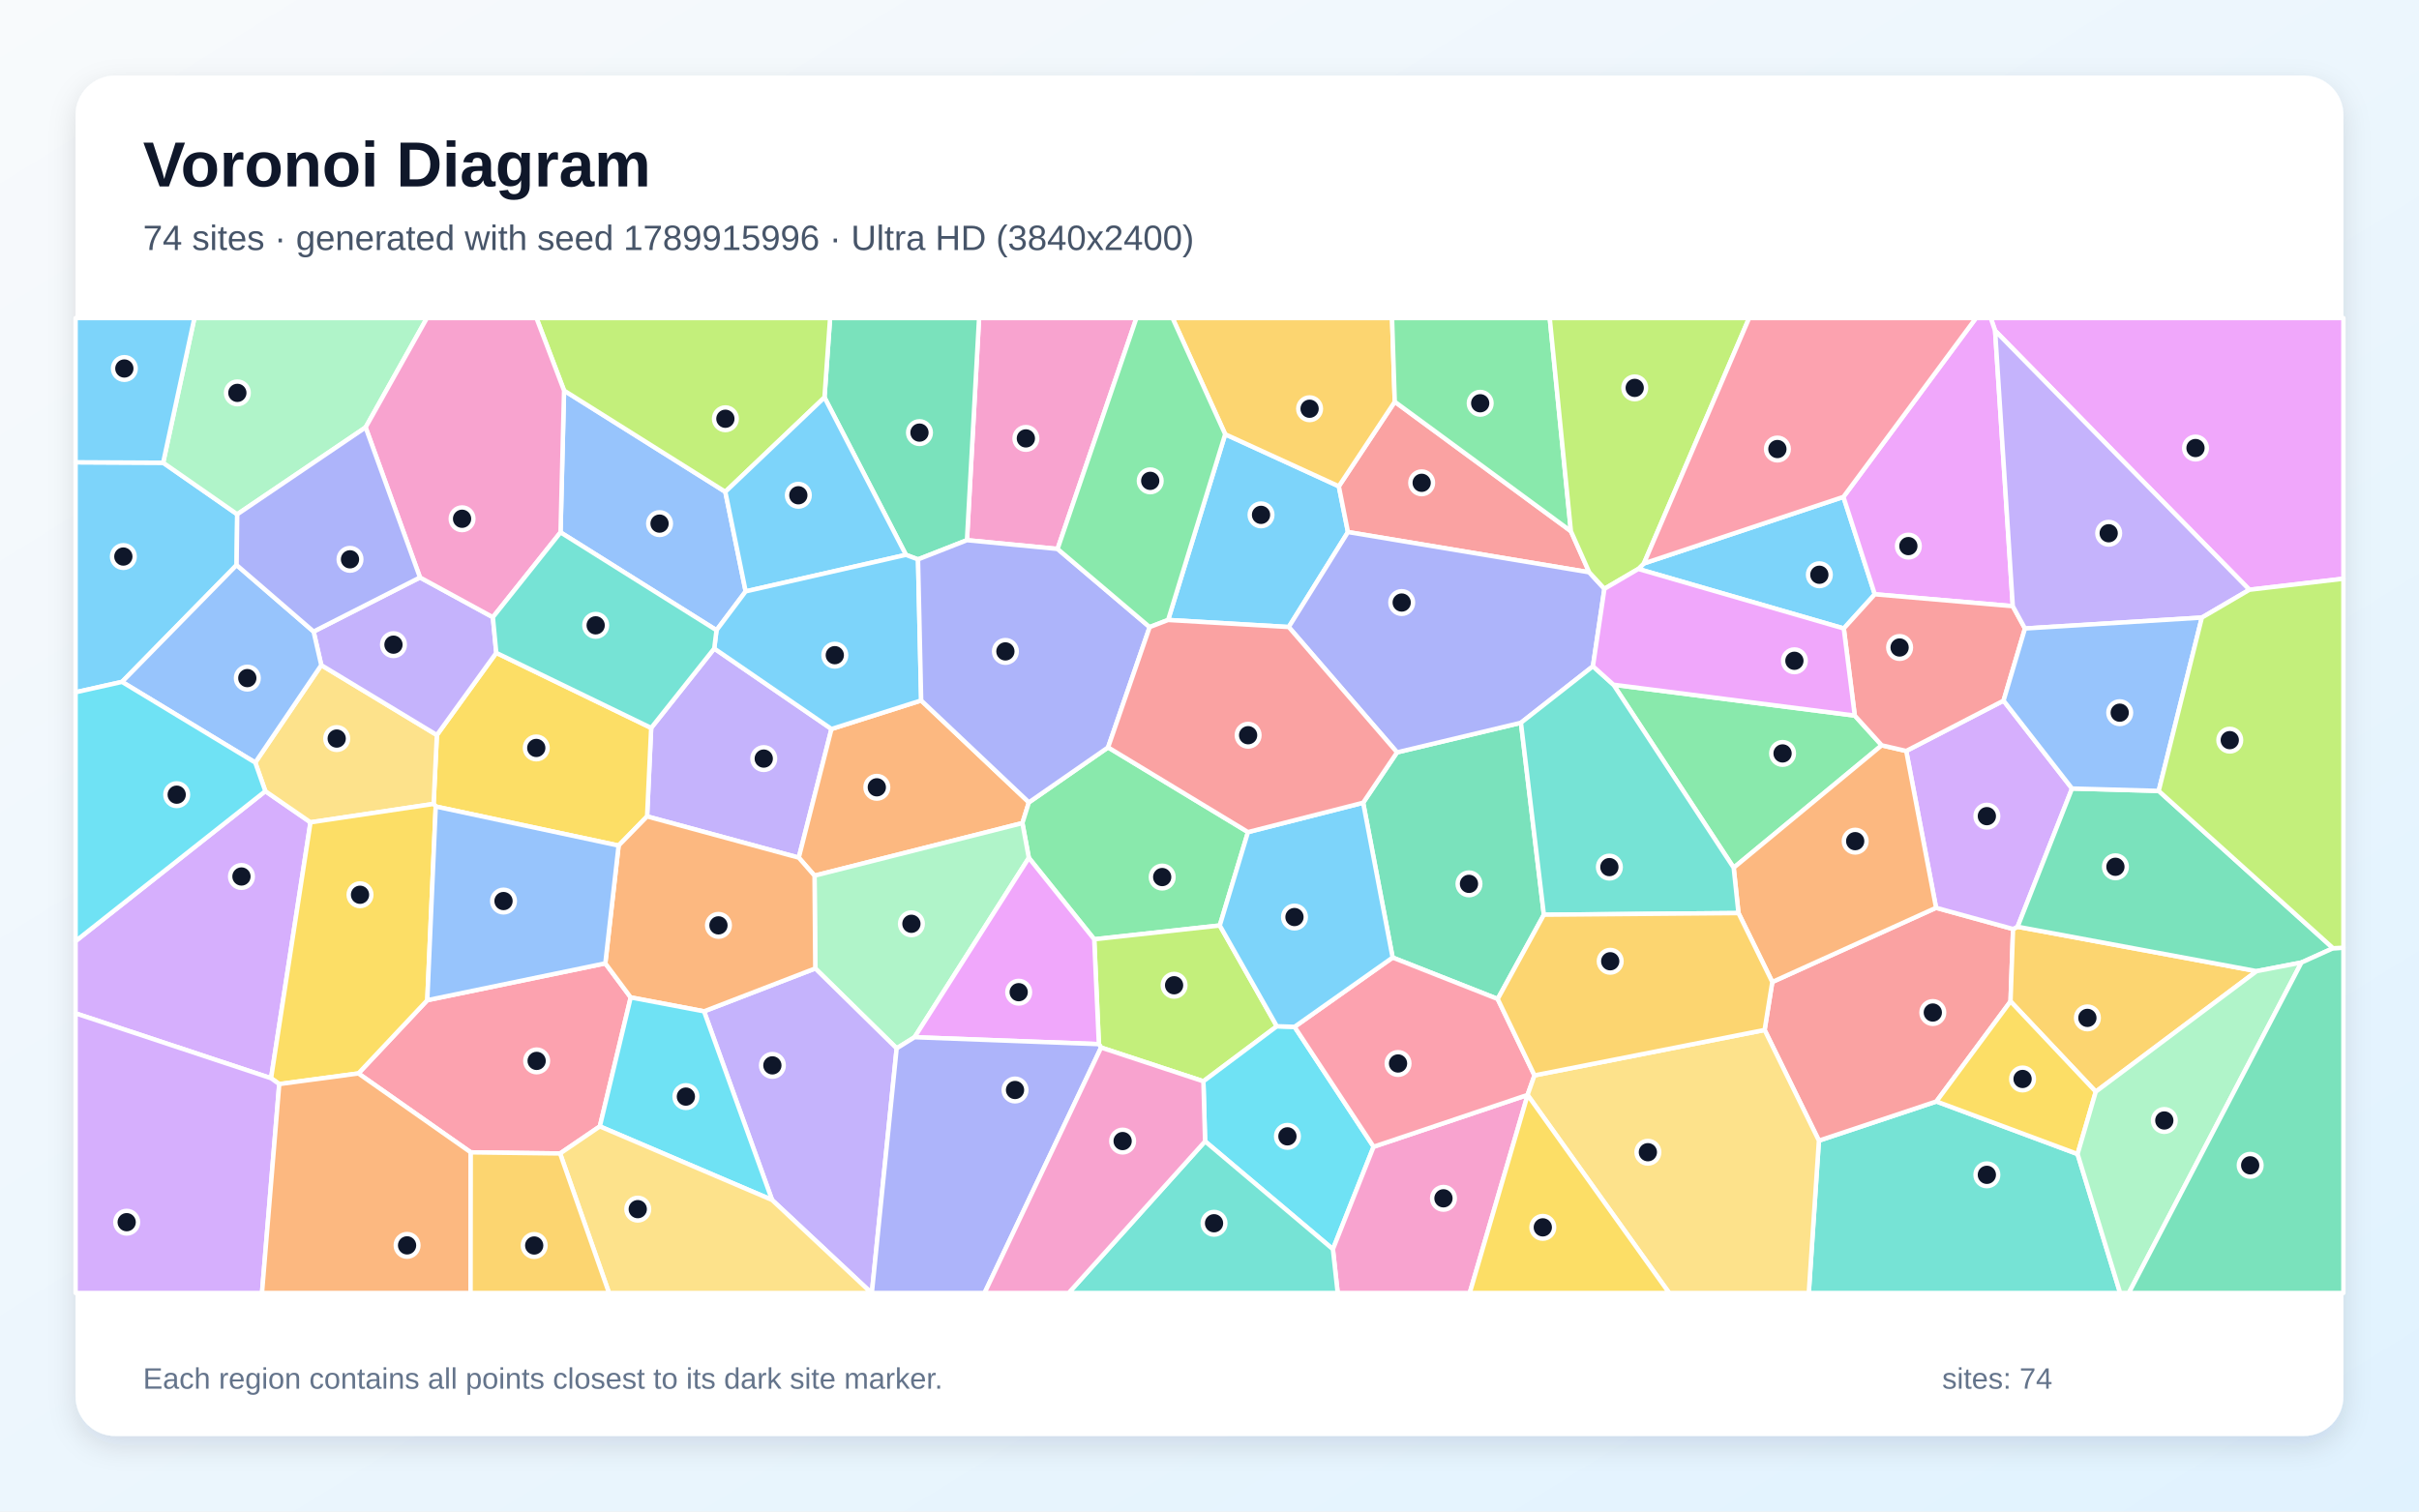
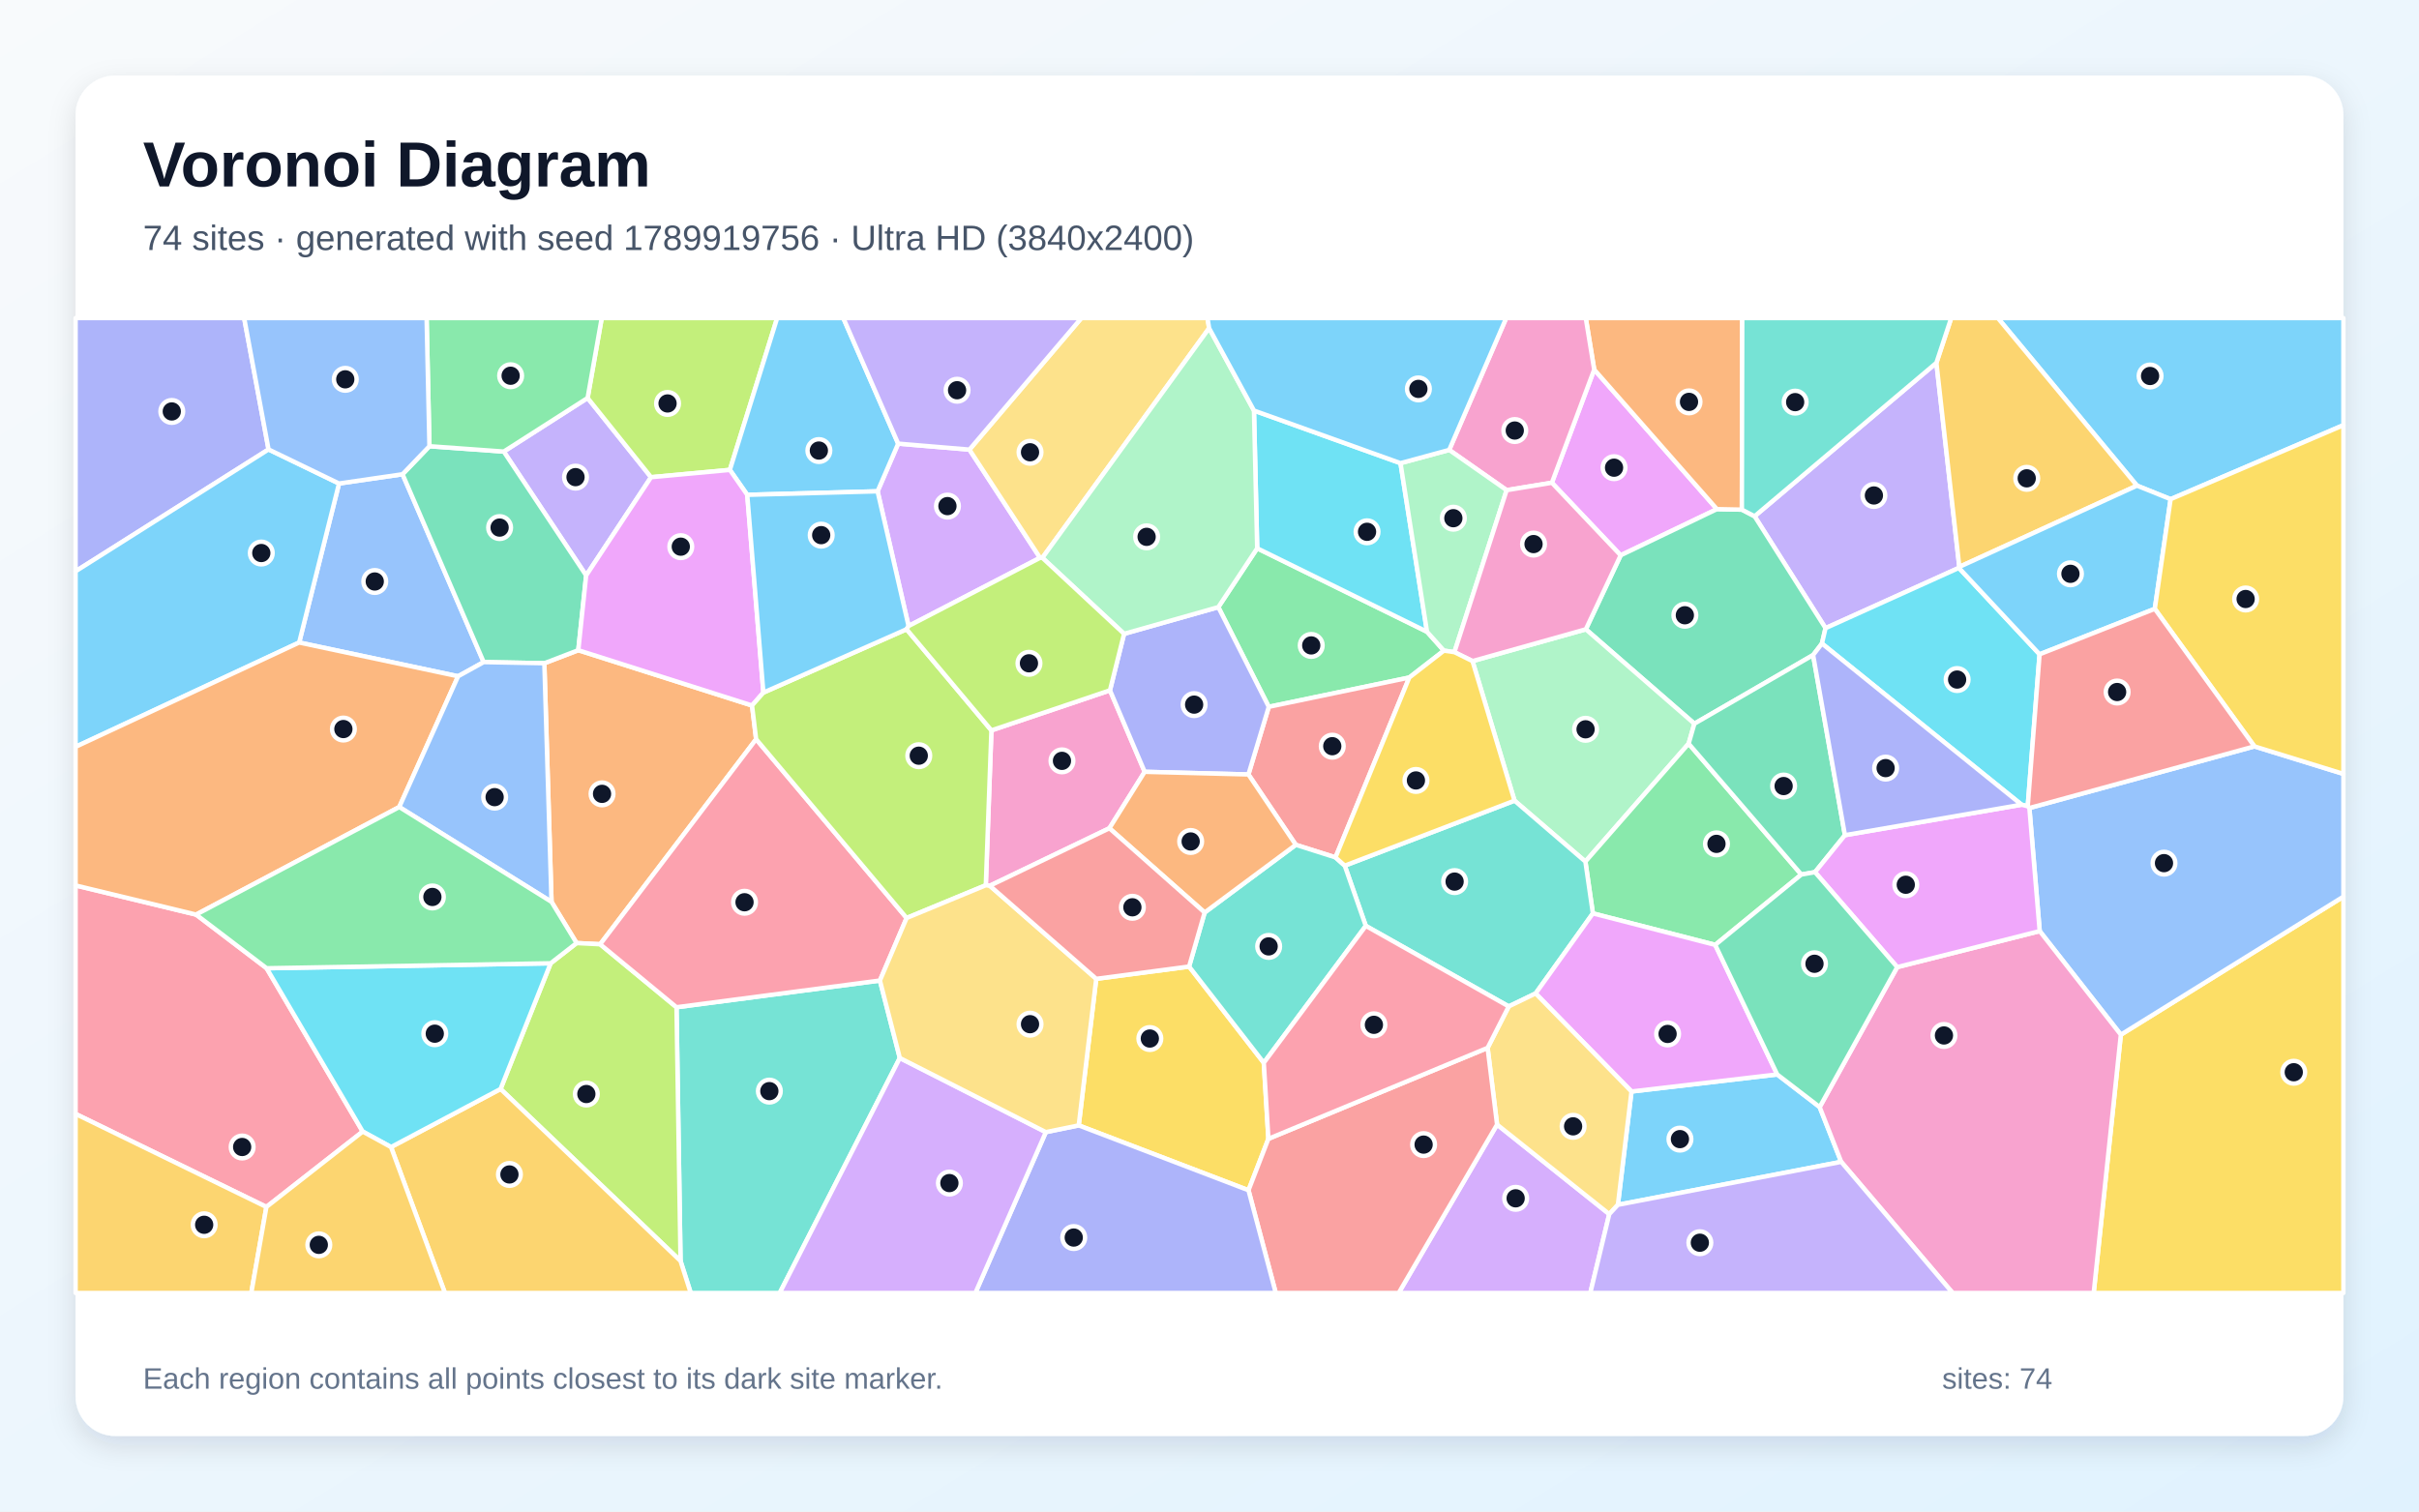
<svg xmlns="http://www.w3.org/2000/svg" width="3840" height="2400" viewBox="0 0 3840 2400" role="img" aria-labelledby="title description">
  <defs>
    <linearGradient id="background" x1="0" y1="0" x2="1" y2="1">
      <stop stop-color="#F8FAFC" />
      <stop offset="1" stop-color="#E0F2FE" />
    </linearGradient>
    <filter id="shadow" x="-5%" y="-5%" width="110%" height="110%">
      <feDropShadow dx="0" dy="15" stdDeviation="22" flood-color="#0F172A" flood-opacity=".12" />
    </filter>
  </defs>
  <rect width="3840" height="2400" fill="url(#background)" />
  <rect x="120" y="120" width="3600" height="2160" rx="63" fill="#FFFFFF" filter="url(#shadow)" />
  <g font-family="Arial, sans-serif">
    <text x="227" y="296" font-size="101" font-weight="700" fill="#0F172A">Voronoi Diagram</text>
-     <text x="227" y="397" font-size="56" fill="#475569">74 sites · generated with seed 1789915996 · Ultra HD (3840x2400)</text>
+     <text x="227" y="397" font-size="56" fill="#475569">74 sites · generated with seed 1789919756 · Ultra HD (3840x2400)</text>
  </g>
  <g stroke="#FFFFFF" stroke-width="7" stroke-linejoin="round">
-     <polygon points="1854.3,984.4 1944.9,689.5 2125.3,772.1 2139.8,844.8 2045.8,995.6" fill="#38BDF8" fill-opacity="0.65" />
-     <polygon points="1027.2,1296.3 1033.7,1155.8 1133.8,1029.7 1319.9,1157.5 1268.0,1361.8" fill="#A78BFA" fill-opacity="0.65" />
-     <polygon points="1678.8,871.6 1535.0,857.7 1554.2,505.0 1804.0,505.0" fill="#F472B6" fill-opacity="0.65" />
-     <polygon points="1293.0,1390.4 1268.0,1361.8 1319.9,1157.5 1462.3,1112.2 1633.3,1274.0 1623.0,1306.9" fill="#FB923C" fill-opacity="0.65" />
-     <polygon points="982.0,1342.6 691.7,1280.6 688.3,1276.5 693.5,1167.1 787.8,1036.6 1033.7,1155.8 1027.2,1296.3" fill="#FACC15" fill-opacity="0.65" />
-     <polygon points="1981.1,1321.2 1936.3,1469.5 1737.0,1491.4 1633.2,1362.1 1623.0,1306.9 1633.3,1274.0 1759.0,1186.7" fill="#4ADE80" fill-opacity="0.65" />
-     <polygon points="2887.4,1811.1 3073.9,1748.9 3298.0,1832.4 3365.6,2053.0 2871.3,2053.0" fill="#2DD4BF" fill-opacity="0.65" />
-     <polygon points="889.8,845.3 895.4,620.1 1151.4,780.9 1183.7,939.0 1137.4,1000.7" fill="#60A5FA" fill-opacity="0.65" />
-     <polygon points="3570.8,936.4 3167.1,525.1 3160.2,505.0 3720.0,505.0 3720.0,918.9" fill="#E879F9" fill-opacity="0.65" />
-     <polygon points="2450.8,1452.4 2377.5,1586.2 2210.7,1520.4 2163.9,1274.6 2217.7,1194.6 2414.4,1147.6" fill="#34D399" fill-opacity="0.65" />
-     <polygon points="2493.7,843.4 2522.8,908.7 2139.8,844.8 2125.3,772.1 2214.1,637.9" fill="#F87171" fill-opacity="0.65" />
-     <polygon points="2522.8,908.7 2546.9,934.9 2528.7,1057.9 2414.4,1147.6 2217.7,1194.6 2045.8,995.6 2139.8,844.8" fill="#818CF8" fill-opacity="0.65" />
-     <polygon points="2214.1,637.9 2125.3,772.1 1944.9,689.5 1861.3,505.0 2209.8,505.0" fill="#FBBF24" fill-opacity="0.65" />
-     <polygon points="1747.9,1663.3 1744.4,1657.9 1737.0,1491.4 1936.3,1469.5 2026.9,1629.5 1910.3,1716.9" fill="#A3E635" fill-opacity="0.65" />
-     <polygon points="120.0,1609.0 120.0,1494.3 421.2,1256.2 492.9,1305.7 430.3,1712.0" fill="#C084FC" fill-opacity="0.65" />
-     <polygon points="889.1,1831.5 747.3,1829.7 568.9,1704.4 678.3,1588.1 960.9,1529.6 1001.2,1583.7 952.2,1788.5" fill="#FB7185" fill-opacity="0.65" />
-     <polygon points="1913.0,1812.2 1910.3,1716.9 2026.9,1629.5 2055.0,1630.4 2180.5,1820.8 2115.9,1983.5" fill="#22D3EE" fill-opacity="0.65" />
-     <polygon points="1451.8,1646.9 1423.4,1664.6 1294.2,1537.7 1293.0,1390.4 1623.0,1306.9 1633.2,1362.1" fill="#86EFAC" fill-opacity="0.65" />
-     <polygon points="492.9,1305.7 421.2,1256.2 405.2,1210.8 510.0,1056.1 693.5,1167.1 688.3,1276.5" fill="#FCD34D" fill-opacity="0.65" />
-     <polygon points="259.0,734.7 376.6,816.6 375.6,897.2 193.7,1082.7 120.0,1099.2 120.0,734.0" fill="#38BDF8" fill-opacity="0.65" />
-     <polygon points="2600.7,903.4 2609.6,894.6 2926.3,789.0 2976.1,943.6 2926.9,997.9" fill="#38BDF8" fill-opacity="0.65" />
-     <polygon points="1225.6,1905.3 1117.6,1605.8 1294.2,1537.7 1423.4,1664.6 1384.0,2053.0 1383.4,2053.0" fill="#A78BFA" fill-opacity="0.65" />
-     <polygon points="2115.9,1983.5 2180.5,1820.8 2424.9,1738.5 2425.0,1738.7 2333.1,2053.0 2123.5,2053.0" fill="#F472B6" fill-opacity="0.65" />
-     <polygon points="1294.2,1537.7 1117.6,1605.8 1001.2,1583.7 960.9,1529.6 982.0,1342.6 1027.2,1296.3 1268.0,1361.8 1293.0,1390.4" fill="#FB923C" fill-opacity="0.65" />
-     <polygon points="678.3,1588.1 568.9,1704.4 443.3,1721.3 430.3,1712.0 492.9,1305.7 688.3,1276.5 691.7,1280.6" fill="#FACC15" fill-opacity="0.65" />
-     <polygon points="2561.3,1087.2 2944.3,1136.2 2987.1,1183.4 2752.1,1377.8" fill="#4ADE80" fill-opacity="0.65" />
-     <polygon points="1913.0,1812.2 2115.9,1983.5 2123.5,2053.0 1696.4,2053.0" fill="#2DD4BF" fill-opacity="0.65" />
-     <polygon points="960.9,1529.6 678.3,1588.1 691.7,1280.6 982.0,1342.6" fill="#60A5FA" fill-opacity="0.65" />
-     <polygon points="1451.8,1646.9 1633.2,1362.1 1737.0,1491.4 1744.4,1657.9" fill="#E879F9" fill-opacity="0.65" />
-     <polygon points="1535.0,857.7 1457.3,888.2 1438.1,881.0 1308.8,631.0 1317.7,505.0 1554.2,505.0" fill="#34D399" fill-opacity="0.65" />
-     <polygon points="2813.4,1559.2 3073.4,1441.4 3195.6,1475.1 3191.6,1590.0 3073.9,1748.9 2887.4,1811.1 2801.2,1635.4" fill="#F87171" fill-opacity="0.65" />
-     <polygon points="1423.4,1664.6 1451.8,1646.9 1744.4,1657.9 1747.9,1663.3 1562.9,2053.0 1384.0,2053.0" fill="#818CF8" fill-opacity="0.65" />
-     <polygon points="3326.9,1733.4 3191.6,1590.0 3195.6,1475.1 3202.8,1471.5 3582.2,1542.0" fill="#FBBF24" fill-opacity="0.65" />
-     <polygon points="1308.8,631.0 1151.4,780.9 895.4,620.1 851.6,505.0 1317.7,505.0" fill="#A3E635" fill-opacity="0.65" />
-     <polygon points="3289.2,1252.0 3202.8,1471.5 3195.6,1475.1 3073.4,1441.4 3026.0,1192.4 3180.5,1112.5" fill="#C084FC" fill-opacity="0.65" />
-     <polygon points="2435.9,1707.5 2424.9,1738.5 2180.5,1820.8 2055.0,1630.4 2210.7,1520.4 2377.5,1586.2" fill="#FB7185" fill-opacity="0.65" />
-     <polygon points="952.2,1788.5 1001.2,1583.7 1117.6,1605.8 1225.6,1905.3" fill="#22D3EE" fill-opacity="0.65" />
-     <polygon points="580.4,678.6 376.6,816.6 259.0,734.7 308.6,505.0 677.7,505.0" fill="#86EFAC" fill-opacity="0.65" />
-     <polygon points="2425.0,1738.7 2424.9,1738.5 2435.9,1707.5 2801.2,1635.4 2887.4,1811.1 2871.3,2053.0 2649.7,2053.0" fill="#FCD34D" fill-opacity="0.65" />
-     <polygon points="1308.8,631.0 1438.1,881.0 1183.7,939.0 1151.4,780.9" fill="#38BDF8" fill-opacity="0.65" />
-     <polygon points="1462.3,1112.2 1319.9,1157.5 1133.8,1029.7 1137.4,1000.7 1183.7,939.0 1438.1,881.0 1457.3,888.2" fill="#38BDF8" fill-opacity="0.65" />
-     <polygon points="497.8,1002.8 666.7,916.9 782.4,980.0 787.8,1036.6 693.5,1167.1 510.0,1056.1" fill="#A78BFA" fill-opacity="0.65" />
-     <polygon points="895.4,620.1 889.8,845.3 782.4,980.0 666.7,916.9 580.4,678.6 677.7,505.0 851.6,505.0" fill="#F472B6" fill-opacity="0.65" />
-     <polygon points="2759.7,1449.8 2752.1,1377.8 2987.1,1183.4 3026.0,1192.4 3073.4,1441.4 2813.4,1559.2" fill="#FB923C" fill-opacity="0.65" />
-     <polygon points="3326.9,1733.4 3298.0,1832.4 3073.9,1748.9 3191.6,1590.0" fill="#FACC15" fill-opacity="0.65" />
-     <polygon points="2493.7,843.4 2214.1,637.9 2209.8,505.0 2460.1,505.0" fill="#4ADE80" fill-opacity="0.65" />
-     <polygon points="2759.7,1449.8 2450.8,1452.4 2414.4,1147.6 2528.7,1057.9 2561.3,1087.2 2752.1,1377.8" fill="#2DD4BF" fill-opacity="0.65" />
-     <polygon points="497.8,1002.8 510.0,1056.1 405.2,1210.8 193.7,1082.7 375.6,897.2" fill="#60A5FA" fill-opacity="0.65" />
-     <polygon points="3167.1,525.1 3195.2,962.5 2976.1,943.6 2926.3,789.0 3136.7,505.0 3160.2,505.0" fill="#E879F9" fill-opacity="0.65" />
-     <polygon points="3703.6,1505.6 3653.4,1528.3 3582.2,1542.0 3202.8,1471.5 3289.2,1252.0 3426.8,1255.8" fill="#34D399" fill-opacity="0.65" />
-     <polygon points="3214.5,997.9 3180.5,1112.5 3026.0,1192.4 2987.1,1183.4 2944.3,1136.2 2926.9,997.9 2976.1,943.6 3195.2,962.5" fill="#F87171" fill-opacity="0.65" />
-     <polygon points="1759.0,1186.7 1633.3,1274.0 1462.3,1112.2 1457.3,888.2 1535.0,857.7 1678.8,871.6 1825.0,995.7" fill="#818CF8" fill-opacity="0.65" />
-     <polygon points="2435.9,1707.5 2377.5,1586.2 2450.8,1452.4 2759.7,1449.8 2813.4,1559.2 2801.2,1635.4" fill="#FBBF24" fill-opacity="0.65" />
-     <polygon points="2609.6,894.6 2600.7,903.4 2546.9,934.9 2522.8,908.7 2493.7,843.4 2460.1,505.0 2776.6,505.0" fill="#A3E635" fill-opacity="0.65" />
-     <polygon points="120.0,1609.0 430.3,1712.0 443.3,1721.3 415.9,2053.0 120.0,2053.0" fill="#C084FC" fill-opacity="0.65" />
-     <polygon points="2926.3,789.0 2609.6,894.6 2776.6,505.0 3136.7,505.0" fill="#FB7185" fill-opacity="0.65" />
-     <polygon points="193.7,1082.7 405.2,1210.8 421.2,1256.2 120.0,1494.3 120.0,1099.2" fill="#22D3EE" fill-opacity="0.65" />
-     <polygon points="3298.0,1832.4 3326.9,1733.4 3582.2,1542.0 3653.4,1528.3 3379.4,2053.0 3365.6,2053.0" fill="#86EFAC" fill-opacity="0.65" />
-     <polygon points="889.1,1831.5 952.2,1788.5 1225.6,1905.3 1383.4,2053.0 966.8,2053.0" fill="#FCD34D" fill-opacity="0.65" />
-     <polygon points="259.0,734.7 120.0,734.0 120.0,505.0 308.6,505.0" fill="#38BDF8" fill-opacity="0.65" />
-     <polygon points="2055.0,1630.4 2026.9,1629.5 1936.3,1469.5 1981.1,1321.2 2163.9,1274.6 2210.7,1520.4" fill="#38BDF8" fill-opacity="0.65" />
-     <polygon points="3495.3,980.6 3214.5,997.9 3195.2,962.5 3167.1,525.1 3570.8,936.4" fill="#A78BFA" fill-opacity="0.65" />
-     <polygon points="1747.9,1663.3 1910.3,1716.9 1913.0,1812.2 1696.4,2053.0 1562.9,2053.0" fill="#F472B6" fill-opacity="0.65" />
-     <polygon points="443.3,1721.3 568.9,1704.4 747.3,1829.7 747.0,2053.0 415.9,2053.0" fill="#FB923C" fill-opacity="0.65" />
-     <polygon points="2425.0,1738.7 2649.7,2053.0 2333.1,2053.0" fill="#FACC15" fill-opacity="0.65" />
-     <polygon points="1825.0,995.7 1678.8,871.6 1804.0,505.0 1861.3,505.0 1944.9,689.5 1854.3,984.4" fill="#4ADE80" fill-opacity="0.65" />
-     <polygon points="787.8,1036.6 782.4,980.0 889.8,845.3 1137.4,1000.7 1133.8,1029.7 1033.7,1155.8" fill="#2DD4BF" fill-opacity="0.65" />
-     <polygon points="3426.8,1255.8 3289.2,1252.0 3180.5,1112.5 3214.5,997.9 3495.3,980.6" fill="#60A5FA" fill-opacity="0.65" />
-     <polygon points="2600.7,903.4 2926.9,997.9 2944.3,1136.2 2561.3,1087.2 2528.7,1057.9 2546.9,934.9" fill="#E879F9" fill-opacity="0.65" />
-     <polygon points="3653.4,1528.3 3703.6,1505.6 3720.0,1504.8 3720.0,2053.0 3379.4,2053.0" fill="#34D399" fill-opacity="0.65" />
-     <polygon points="2217.7,1194.6 2163.9,1274.6 1981.1,1321.2 1759.0,1186.7 1825.0,995.7 1854.3,984.4 2045.8,995.6" fill="#F87171" fill-opacity="0.65" />
-     <polygon points="580.4,678.6 666.7,916.9 497.8,1002.8 375.6,897.2 376.6,816.6" fill="#818CF8" fill-opacity="0.65" />
-     <polygon points="747.3,1829.7 889.1,1831.5 966.8,2053.0 747.0,2053.0" fill="#FBBF24" fill-opacity="0.65" />
-     <polygon points="3703.6,1505.6 3426.8,1255.8 3495.3,980.6 3570.8,936.4 3720.0,918.9 3720.0,1504.8" fill="#A3E635" fill-opacity="0.65" />
+     <polygon points="3445.7,792.6 3392.3,771.1 3171.5,505.0 3720.0,505.0 3720.0,675.1" fill="#38BDF8" fill-opacity="0.65" />
+     <polygon points="3073.9,576.1 3110.3,900.1 3109.6,901.7 2897.9,997.4 2785.3,819.7" fill="#A78BFA" fill-opacity="0.65" />
+     <polygon points="1762.0,1096.1 1817.1,1225.5 1761.1,1315.1 1571.3,1406.4 1564.9,1405.6 1573.8,1159.7" fill="#F472B6" fill-opacity="0.65" />
+     <polygon points="1193.8,1120.2 1200.3,1173.7 952.7,1499.3 915.3,1497.4 875.5,1432.0 864.1,1053.1 918.0,1032.4" fill="#FB923C" fill-opacity="0.65" />
+     <polygon points="3366.7,1642.9 3720.0,1423.7 3720.0,2053.0 3323.6,2053.0" fill="#FACC15" fill-opacity="0.65" />
+     <polygon points="1995.7,870.6 2265.3,1003.1 2292.1,1033.1 2237.1,1075.8 2014.1,1122.3 1934.0,964.0" fill="#4ADE80" fill-opacity="0.65" />
+     <polygon points="1080.3,2002.2 1073.9,1599.3 1396.8,1556.9 1428.4,1679.9 1237.7,2053.0 1096.5,2053.0" fill="#2DD4BF" fill-opacity="0.65" />
+     <polygon points="3237.9,1478.4 3221.5,1283.0 3578.7,1185.1 3720.0,1228.8 3720.0,1423.7 3366.7,1642.9" fill="#60A5FA" fill-opacity="0.65" />
+     <polygon points="2463.5,766.5 2530.7,586.8 2725.5,808.4 2572.7,881.7" fill="#E879F9" fill-opacity="0.65" />
+     <polygon points="2892.2,1021.8 2878.2,1040.1 2689.7,1149.1 2517.4,999.2 2572.7,881.7 2725.5,808.4 2765.1,809.2 2785.3,819.7 2897.9,997.4" fill="#34D399" fill-opacity="0.65" />
+     <polygon points="2120.0,1361.4 2057.0,1341.4 1981.8,1229.7 2014.1,1122.3 2237.1,1075.8" fill="#F87171" fill-opacity="0.65" />
+     <polygon points="426.3,713.6 120.0,907.1 120.0,505.0 387.6,505.0" fill="#818CF8" fill-opacity="0.65" />
+     <polygon points="3110.3,900.1 3073.9,576.1 3097.4,505.0 3171.5,505.0 3392.3,771.1" fill="#FBBF24" fill-opacity="0.65" />
+     <polygon points="794.6,1729.1 874.1,1529.5 915.3,1497.4 952.7,1499.3 1073.9,1599.3 1080.3,2002.2" fill="#A3E635" fill-opacity="0.65" />
+     <polygon points="1442.3,994.0 1393.1,780.1 1425.8,704.4 1538.9,713.9 1651.0,885.7" fill="#C084FC" fill-opacity="0.65" />
+     <polygon points="422.9,1916.4 120.0,1768.7 120.0,1405.9 311.3,1452.2 423.3,1537.4 575.8,1796.7" fill="#FB7185" fill-opacity="0.65" />
+     <polygon points="3237.7,1038.9 3218.9,1280.2 3209.1,1277.7 2892.2,1021.8 2897.9,997.4 3109.6,901.7" fill="#22D3EE" fill-opacity="0.65" />
+     <polygon points="2680.6,1180.8 2516.7,1368.0 2404.2,1271.3 2337.5,1049.7 2517.4,999.2 2689.7,1149.1" fill="#86EFAC" fill-opacity="0.65" />
+     <polygon points="1919.4,521.1 1654.7,885.7 1651.0,885.7 1538.9,713.9 1716.6,505.0 1916.8,505.0" fill="#FCD34D" fill-opacity="0.65" />
+     <polygon points="2568.3,1913.0 2589.9,1733.1 2821.2,1706.0 2888.6,1757.8 2922.8,1844.8" fill="#38BDF8" fill-opacity="0.65" />
+     <polygon points="3420.6,966.7 3237.7,1038.9 3109.6,901.7 3110.3,900.1 3392.3,771.1 3445.7,792.6" fill="#38BDF8" fill-opacity="0.65" />
+     <polygon points="932.8,631.9 1033.5,757.7 930.5,913.7 799.7,717.0" fill="#A78BFA" fill-opacity="0.65" />
+     <polygon points="2922.8,1844.8 2888.6,1757.8 3011.7,1535.6 3237.9,1478.4 3366.7,1642.9 3323.6,2053.0 3099.7,2053.0" fill="#F472B6" fill-opacity="0.65" />
+     <polygon points="2765.1,809.2 2725.5,808.4 2530.7,586.8 2517.3,505.0 2765.7,505.0" fill="#FB923C" fill-opacity="0.65" />
+     <polygon points="3578.7,1185.1 3420.6,966.7 3445.7,792.6 3720.0,675.1 3720.0,1228.8" fill="#FACC15" fill-opacity="0.65" />
+     <polygon points="2859.5,1388.6 2722.8,1500.3 2528.6,1450.3 2516.7,1368.0 2680.6,1180.8" fill="#4ADE80" fill-opacity="0.65" />
+     <polygon points="2395.0,1598.0 2168.1,1470.1 2134.7,1374.5 2404.2,1271.3 2516.7,1368.0 2528.6,1450.3 2437.7,1577.4" fill="#2DD4BF" fill-opacity="0.65" />
+     <polygon points="639.0,753.0 767.8,1051.3 727.2,1073.8 474.9,1020.2 538.2,767.7" fill="#60A5FA" fill-opacity="0.65" />
+     <polygon points="2437.7,1577.4 2528.6,1450.3 2722.8,1500.3 2821.2,1706.0 2589.9,1733.1" fill="#E879F9" fill-opacity="0.65" />
+     <polygon points="681.7,708.5 799.7,717.0 930.5,913.7 918.0,1032.4 864.1,1053.1 767.8,1051.3 639.0,753.0" fill="#34D399" fill-opacity="0.65" />
+     <polygon points="3578.7,1185.1 3221.5,1283.0 3218.9,1280.2 3237.7,1038.9 3420.6,966.7" fill="#F87171" fill-opacity="0.65" />
+     <polygon points="1981.8,1229.7 1817.1,1225.5 1762.0,1096.1 1784.4,1006.4 1934.0,964.0 2014.1,1122.3" fill="#818CF8" fill-opacity="0.65" />
+     <polygon points="620.7,1821.3 794.6,1729.1 1080.3,2002.2 1096.5,2053.0 706.3,2053.0" fill="#FBBF24" fill-opacity="0.65" />
+     <polygon points="1158.6,746.1 1033.5,757.7 932.8,631.9 955.2,505.0 1233.7,505.0" fill="#A3E635" fill-opacity="0.65" />
+     <polygon points="2376.5,1785.6 2554.6,1927.8 2524.5,2053.0 2220.3,2053.0" fill="#C084FC" fill-opacity="0.65" />
+     <polygon points="1439.2,1457.6 1396.8,1556.9 1073.9,1599.3 952.7,1499.3 1200.3,1173.7" fill="#FB7185" fill-opacity="0.65" />
+     <polygon points="2223.2,735.4 2265.3,1003.1 1995.7,870.6 1990.6,651.9" fill="#22D3EE" fill-opacity="0.65" />
+     <polygon points="1990.6,651.9 1995.7,870.6 1934.0,964.0 1784.4,1006.4 1654.7,885.7 1919.4,521.1" fill="#86EFAC" fill-opacity="0.65" />
+     <polygon points="2554.6,1927.8 2376.5,1785.6 2361.5,1663.8 2395.0,1598.0 2437.7,1577.4 2589.9,1733.1 2568.3,1913.0" fill="#FCD34D" fill-opacity="0.65" />
+     <polygon points="538.2,767.7 474.9,1020.2 120.0,1185.8 120.0,907.1 426.3,713.6" fill="#38BDF8" fill-opacity="0.65" />
+     <polygon points="1425.8,704.4 1393.1,780.1 1186.2,785.7 1158.6,746.1 1233.7,505.0 1338.7,505.0" fill="#38BDF8" fill-opacity="0.65" />
+     <polygon points="1538.9,713.9 1425.8,704.4 1338.7,505.0 1716.6,505.0" fill="#A78BFA" fill-opacity="0.65" />
+     <polygon points="2530.7,586.8 2463.5,766.5 2391.7,778.3 2300.5,714.4 2391.0,505.0 2517.3,505.0" fill="#F472B6" fill-opacity="0.65" />
+     <polygon points="633.8,1281.4 311.3,1452.2 120.0,1405.9 120.0,1185.8 474.9,1020.2 727.2,1073.8" fill="#FB923C" fill-opacity="0.65" />
+     <polygon points="1712.4,1786.9 1740.2,1554.2 1887.6,1534.7 2006.2,1687.5 2013.5,1808.2 1981.9,1889.9" fill="#FACC15" fill-opacity="0.65" />
+     <polygon points="932.8,631.9 799.7,717.0 681.7,708.5 677.2,505.0 955.2,505.0" fill="#4ADE80" fill-opacity="0.65" />
+     <polygon points="2006.2,1687.5 1887.6,1534.7 1912.3,1448.9 2057.0,1341.4 2120.0,1361.4 2134.7,1374.5 2168.1,1470.1" fill="#2DD4BF" fill-opacity="0.65" />
+     <polygon points="633.8,1281.4 727.2,1073.8 767.8,1051.3 864.1,1053.1 875.5,1432.0" fill="#60A5FA" fill-opacity="0.65" />
+     <polygon points="1211.8,1099.7 1193.8,1120.2 918.0,1032.4 930.5,913.7 1033.5,757.7 1158.6,746.1 1186.2,785.7" fill="#E879F9" fill-opacity="0.65" />
+     <polygon points="2928.7,1326.1 2881.2,1384.8 2859.5,1388.6 2680.6,1180.8 2689.7,1149.1 2878.2,1040.1" fill="#34D399" fill-opacity="0.65" />
+     <polygon points="1981.9,1889.9 2013.5,1808.2 2361.5,1663.8 2376.5,1785.6 2220.3,2053.0 2025.2,2053.0" fill="#F87171" fill-opacity="0.65" />
+     <polygon points="1660.2,1797.6 1712.4,1786.9 1981.9,1889.9 2025.2,2053.0 1548.3,2053.0" fill="#818CF8" fill-opacity="0.65" />
+     <polygon points="120.0,1768.7 422.9,1916.4 398.9,2053.0 120.0,2053.0" fill="#FBBF24" fill-opacity="0.65" />
+     <polygon points="1439.2,1457.6 1200.3,1173.7 1193.8,1120.2 1211.8,1099.7 1439.1,999.1 1573.8,1159.7 1564.9,1405.6" fill="#A3E635" fill-opacity="0.65" />
+     <polygon points="1428.4,1679.9 1660.2,1797.6 1548.3,2053.0 1237.7,2053.0" fill="#C084FC" fill-opacity="0.65" />
+     <polygon points="2013.5,1808.2 2006.2,1687.5 2168.1,1470.1 2395.0,1598.0 2361.5,1663.8" fill="#FB7185" fill-opacity="0.65" />
+     <polygon points="620.7,1821.3 575.8,1796.7 423.3,1537.4 874.1,1529.5 794.6,1729.1" fill="#22D3EE" fill-opacity="0.65" />
+     <polygon points="2300.5,714.4 2391.7,778.3 2308.8,1035.5 2292.1,1033.1 2265.3,1003.1 2223.2,735.4" fill="#86EFAC" fill-opacity="0.65" />
+     <polygon points="1660.2,1797.6 1428.4,1679.9 1396.8,1556.9 1439.2,1457.6 1564.9,1405.6 1571.3,1406.4 1740.2,1554.2 1712.4,1786.9" fill="#FCD34D" fill-opacity="0.65" />
+     <polygon points="2300.5,714.4 2223.2,735.4 1990.6,651.9 1919.4,521.1 1916.8,505.0 2391.0,505.0" fill="#38BDF8" fill-opacity="0.65" />
+     <polygon points="1439.1,999.1 1211.8,1099.7 1186.2,785.7 1393.1,780.1 1442.3,994.0" fill="#38BDF8" fill-opacity="0.65" />
+     <polygon points="2554.6,1927.8 2568.3,1913.0 2922.8,1844.8 3099.7,2053.0 2524.5,2053.0" fill="#A78BFA" fill-opacity="0.65" />
+     <polygon points="2517.4,999.2 2337.5,1049.7 2308.8,1035.5 2391.7,778.3 2463.5,766.5 2572.7,881.7" fill="#F472B6" fill-opacity="0.65" />
+     <polygon points="1912.3,1448.9 1761.1,1315.1 1817.1,1225.5 1981.8,1229.7 2057.0,1341.4" fill="#FB923C" fill-opacity="0.65" />
+     <polygon points="2134.7,1374.5 2120.0,1361.4 2237.1,1075.8 2292.1,1033.1 2308.8,1035.5 2337.5,1049.7 2404.2,1271.3" fill="#FACC15" fill-opacity="0.65" />
+     <polygon points="423.3,1537.4 311.3,1452.2 633.8,1281.4 875.5,1432.0 915.3,1497.4 874.1,1529.5" fill="#4ADE80" fill-opacity="0.65" />
+     <polygon points="2765.1,809.2 2765.7,505.0 3097.4,505.0 3073.9,576.1 2785.3,819.7" fill="#2DD4BF" fill-opacity="0.65" />
+     <polygon points="681.7,708.5 639.0,753.0 538.2,767.7 426.3,713.6 387.6,505.0 677.2,505.0" fill="#60A5FA" fill-opacity="0.65" />
+     <polygon points="3011.7,1535.6 2881.2,1384.8 2928.7,1326.1 3209.1,1277.7 3218.9,1280.2 3221.5,1283.0 3237.9,1478.4" fill="#E879F9" fill-opacity="0.65" />
+     <polygon points="3011.7,1535.6 2888.6,1757.8 2821.2,1706.0 2722.8,1500.3 2859.5,1388.6 2881.2,1384.8" fill="#34D399" fill-opacity="0.65" />
+     <polygon points="1912.3,1448.9 1887.6,1534.7 1740.2,1554.2 1571.3,1406.4 1761.1,1315.1" fill="#F87171" fill-opacity="0.65" />
+     <polygon points="2928.7,1326.1 2878.2,1040.1 2892.2,1021.8 3209.1,1277.7" fill="#818CF8" fill-opacity="0.65" />
+     <polygon points="422.9,1916.4 575.8,1796.7 620.7,1821.3 706.3,2053.0 398.9,2053.0" fill="#FBBF24" fill-opacity="0.65" />
+     <polygon points="1439.1,999.1 1442.3,994.0 1651.0,885.7 1654.7,885.7 1784.4,1006.4 1762.0,1096.1 1573.8,1159.7" fill="#A3E635" fill-opacity="0.65" />
  </g>
  <g>
-     <circle cx="2001.8" cy="817.5" r="18" fill="#0F172A" stroke="#FFFFFF" stroke-width="7" />
-     <circle cx="1212.4" cy="1204.5" r="18" fill="#0F172A" stroke="#FFFFFF" stroke-width="7" />
-     <circle cx="1628.5" cy="696.1" r="18" fill="#0F172A" stroke="#FFFFFF" stroke-width="7" />
-     <circle cx="1391.9" cy="1250.1" r="18" fill="#0F172A" stroke="#FFFFFF" stroke-width="7" />
-     <circle cx="851.3" cy="1187.6" r="18" fill="#0F172A" stroke="#FFFFFF" stroke-width="7" />
-     <circle cx="1844.9" cy="1392.6" r="18" fill="#0F172A" stroke="#FFFFFF" stroke-width="7" />
-     <circle cx="3154.0" cy="1865.4" r="18" fill="#0F172A" stroke="#FFFFFF" stroke-width="7" />
-     <circle cx="1047.0" cy="831.4" r="18" fill="#0F172A" stroke="#FFFFFF" stroke-width="7" />
-     <circle cx="3485.2" cy="711.4" r="18" fill="#0F172A" stroke="#FFFFFF" stroke-width="7" />
-     <circle cx="2331.9" cy="1403.4" r="18" fill="#0F172A" stroke="#FFFFFF" stroke-width="7" />
-     <circle cx="2256.8" cy="766.6" r="18" fill="#0F172A" stroke="#FFFFFF" stroke-width="7" />
-     <circle cx="2225.1" cy="956.7" r="18" fill="#0F172A" stroke="#FFFFFF" stroke-width="7" />
-     <circle cx="2078.9" cy="649.0" r="18" fill="#0F172A" stroke="#FFFFFF" stroke-width="7" />
-     <circle cx="1863.8" cy="1564.4" r="18" fill="#0F172A" stroke="#FFFFFF" stroke-width="7" />
-     <circle cx="383.3" cy="1391.7" r="18" fill="#0F172A" stroke="#FFFFFF" stroke-width="7" />
-     <circle cx="851.9" cy="1684.5" r="18" fill="#0F172A" stroke="#FFFFFF" stroke-width="7" />
-     <circle cx="2043.7" cy="1804.3" r="18" fill="#0F172A" stroke="#FFFFFF" stroke-width="7" />
-     <circle cx="1446.8" cy="1466.8" r="18" fill="#0F172A" stroke="#FFFFFF" stroke-width="7" />
-     <circle cx="534.5" cy="1172.7" r="18" fill="#0F172A" stroke="#FFFFFF" stroke-width="7" />
-     <circle cx="195.8" cy="883.7" r="18" fill="#0F172A" stroke="#FFFFFF" stroke-width="7" />
-     <circle cx="2888.1" cy="912.6" r="18" fill="#0F172A" stroke="#FFFFFF" stroke-width="7" />
-     <circle cx="1226.1" cy="1691.6" r="18" fill="#0F172A" stroke="#FFFFFF" stroke-width="7" />
-     <circle cx="2291.4" cy="1902.7" r="18" fill="#0F172A" stroke="#FFFFFF" stroke-width="7" />
-     <circle cx="1140.5" cy="1469.3" r="18" fill="#0F172A" stroke="#FFFFFF" stroke-width="7" />
-     <circle cx="571.5" cy="1420.7" r="18" fill="#0F172A" stroke="#FFFFFF" stroke-width="7" />
-     <circle cx="2829.7" cy="1196.3" r="18" fill="#0F172A" stroke="#FFFFFF" stroke-width="7" />
-     <circle cx="1927.2" cy="1942.3" r="18" fill="#0F172A" stroke="#FFFFFF" stroke-width="7" />
-     <circle cx="799.3" cy="1430.7" r="18" fill="#0F172A" stroke="#FFFFFF" stroke-width="7" />
-     <circle cx="1617.1" cy="1575.4" r="18" fill="#0F172A" stroke="#FFFFFF" stroke-width="7" />
-     <circle cx="1459.6" cy="686.9" r="18" fill="#0F172A" stroke="#FFFFFF" stroke-width="7" />
-     <circle cx="3068.2" cy="1607.7" r="18" fill="#0F172A" stroke="#FFFFFF" stroke-width="7" />
-     <circle cx="1611.3" cy="1730.7" r="18" fill="#0F172A" stroke="#FFFFFF" stroke-width="7" />
-     <circle cx="3313.6" cy="1616.2" r="18" fill="#0F172A" stroke="#FFFFFF" stroke-width="7" />
-     <circle cx="1151.5" cy="664.9" r="18" fill="#0F172A" stroke="#FFFFFF" stroke-width="7" />
-     <circle cx="3154.0" cy="1295.9" r="18" fill="#0F172A" stroke="#FFFFFF" stroke-width="7" />
-     <circle cx="2219.3" cy="1688.6" r="18" fill="#0F172A" stroke="#FFFFFF" stroke-width="7" />
-     <circle cx="1088.8" cy="1741.2" r="18" fill="#0F172A" stroke="#FFFFFF" stroke-width="7" />
-     <circle cx="376.8" cy="623.8" r="18" fill="#0F172A" stroke="#FFFFFF" stroke-width="7" />
-     <circle cx="2615.9" cy="1829.5" r="18" fill="#0F172A" stroke="#FFFFFF" stroke-width="7" />
-     <circle cx="1267.3" cy="786.4" r="18" fill="#0F172A" stroke="#FFFFFF" stroke-width="7" />
-     <circle cx="1325.2" cy="1040.3" r="18" fill="#0F172A" stroke="#FFFFFF" stroke-width="7" />
-     <circle cx="624.6" cy="1023.6" r="18" fill="#0F172A" stroke="#FFFFFF" stroke-width="7" />
-     <circle cx="733.5" cy="823.7" r="18" fill="#0F172A" stroke="#FFFFFF" stroke-width="7" />
-     <circle cx="2945.0" cy="1335.6" r="18" fill="#0F172A" stroke="#FFFFFF" stroke-width="7" />
-     <circle cx="3210.7" cy="1713.2" r="18" fill="#0F172A" stroke="#FFFFFF" stroke-width="7" />
-     <circle cx="2349.7" cy="640.3" r="18" fill="#0F172A" stroke="#FFFFFF" stroke-width="7" />
-     <circle cx="2554.8" cy="1376.8" r="18" fill="#0F172A" stroke="#FFFFFF" stroke-width="7" />
-     <circle cx="392.6" cy="1076.7" r="18" fill="#0F172A" stroke="#FFFFFF" stroke-width="7" />
-     <circle cx="3029.4" cy="867.1" r="18" fill="#0F172A" stroke="#FFFFFF" stroke-width="7" />
-     <circle cx="3358.1" cy="1376.3" r="18" fill="#0F172A" stroke="#FFFFFF" stroke-width="7" />
-     <circle cx="3015.5" cy="1028.1" r="18" fill="#0F172A" stroke="#FFFFFF" stroke-width="7" />
-     <circle cx="1596.0" cy="1034.3" r="18" fill="#0F172A" stroke="#FFFFFF" stroke-width="7" />
-     <circle cx="2556.1" cy="1526.3" r="18" fill="#0F172A" stroke="#FFFFFF" stroke-width="7" />
-     <circle cx="2595.0" cy="615.9" r="18" fill="#0F172A" stroke="#FFFFFF" stroke-width="7" />
-     <circle cx="201.1" cy="1940.6" r="18" fill="#0F172A" stroke="#FFFFFF" stroke-width="7" />
-     <circle cx="2821.5" cy="713.0" r="18" fill="#0F172A" stroke="#FFFFFF" stroke-width="7" />
-     <circle cx="280.5" cy="1261.8" r="18" fill="#0F172A" stroke="#FFFFFF" stroke-width="7" />
-     <circle cx="3435.7" cy="1779.1" r="18" fill="#0F172A" stroke="#FFFFFF" stroke-width="7" />
-     <circle cx="1012.4" cy="1919.9" r="18" fill="#0F172A" stroke="#FFFFFF" stroke-width="7" />
-     <circle cx="197.4" cy="585.1" r="18" fill="#0F172A" stroke="#FFFFFF" stroke-width="7" />
-     <circle cx="2054.9" cy="1456.1" r="18" fill="#0F172A" stroke="#FFFFFF" stroke-width="7" />
-     <circle cx="3347.4" cy="846.7" r="18" fill="#0F172A" stroke="#FFFFFF" stroke-width="7" />
-     <circle cx="1782.1" cy="1811.8" r="18" fill="#0F172A" stroke="#FFFFFF" stroke-width="7" />
-     <circle cx="646.2" cy="1977.4" r="18" fill="#0F172A" stroke="#FFFFFF" stroke-width="7" />
-     <circle cx="2449.1" cy="1948.8" r="18" fill="#0F172A" stroke="#FFFFFF" stroke-width="7" />
-     <circle cx="1825.9" cy="763.5" r="18" fill="#0F172A" stroke="#FFFFFF" stroke-width="7" />
-     <circle cx="945.6" cy="992.9" r="18" fill="#0F172A" stroke="#FFFFFF" stroke-width="7" />
-     <circle cx="3364.9" cy="1131.6" r="18" fill="#0F172A" stroke="#FFFFFF" stroke-width="7" />
-     <circle cx="2848.5" cy="1049.2" r="18" fill="#0F172A" stroke="#FFFFFF" stroke-width="7" />
-     <circle cx="3572.0" cy="1850.3" r="18" fill="#0F172A" stroke="#FFFFFF" stroke-width="7" />
-     <circle cx="1981.3" cy="1167.4" r="18" fill="#0F172A" stroke="#FFFFFF" stroke-width="7" />
-     <circle cx="555.6" cy="888.1" r="18" fill="#0F172A" stroke="#FFFFFF" stroke-width="7" />
-     <circle cx="848.0" cy="1977.6" r="18" fill="#0F172A" stroke="#FFFFFF" stroke-width="7" />
-     <circle cx="3539.6" cy="1175.2" r="18" fill="#0F172A" stroke="#FFFFFF" stroke-width="7" />
+     <circle cx="3413.1" cy="597.0" r="18" fill="#0F172A" stroke="#FFFFFF" stroke-width="7" />
+     <circle cx="2974.7" cy="786.7" r="18" fill="#0F172A" stroke="#FFFFFF" stroke-width="7" />
+     <circle cx="1685.8" cy="1208.1" r="18" fill="#0F172A" stroke="#FFFFFF" stroke-width="7" />
+     <circle cx="955.7" cy="1260.5" r="18" fill="#0F172A" stroke="#FFFFFF" stroke-width="7" />
+     <circle cx="3641.2" cy="1702.5" r="18" fill="#0F172A" stroke="#FFFFFF" stroke-width="7" />
+     <circle cx="2081.5" cy="1024.8" r="18" fill="#0F172A" stroke="#FFFFFF" stroke-width="7" />
+     <circle cx="1221.3" cy="1732.5" r="18" fill="#0F172A" stroke="#FFFFFF" stroke-width="7" />
+     <circle cx="3435.2" cy="1370.5" r="18" fill="#0F172A" stroke="#FFFFFF" stroke-width="7" />
+     <circle cx="2562.2" cy="742.6" r="18" fill="#0F172A" stroke="#FFFFFF" stroke-width="7" />
+     <circle cx="2674.6" cy="976.9" r="18" fill="#0F172A" stroke="#FFFFFF" stroke-width="7" />
+     <circle cx="2114.9" cy="1184.8" r="18" fill="#0F172A" stroke="#FFFFFF" stroke-width="7" />
+     <circle cx="272.7" cy="653.3" r="18" fill="#0F172A" stroke="#FFFFFF" stroke-width="7" />
+     <circle cx="3217.3" cy="759.5" r="18" fill="#0F172A" stroke="#FFFFFF" stroke-width="7" />
+     <circle cx="930.8" cy="1737.1" r="18" fill="#0F172A" stroke="#FFFFFF" stroke-width="7" />
+     <circle cx="1504.0" cy="803.6" r="18" fill="#0F172A" stroke="#FFFFFF" stroke-width="7" />
+     <circle cx="384.4" cy="1821.2" r="18" fill="#0F172A" stroke="#FFFFFF" stroke-width="7" />
+     <circle cx="3106.8" cy="1079.0" r="18" fill="#0F172A" stroke="#FFFFFF" stroke-width="7" />
+     <circle cx="2517.0" cy="1158.0" r="18" fill="#0F172A" stroke="#FFFFFF" stroke-width="7" />
+     <circle cx="1635.1" cy="718.1" r="18" fill="#0F172A" stroke="#FFFFFF" stroke-width="7" />
+     <circle cx="2666.8" cy="1808.7" r="18" fill="#0F172A" stroke="#FFFFFF" stroke-width="7" />
+     <circle cx="3286.7" cy="911.1" r="18" fill="#0F172A" stroke="#FFFFFF" stroke-width="7" />
+     <circle cx="913.6" cy="757.6" r="18" fill="#0F172A" stroke="#FFFFFF" stroke-width="7" />
+     <circle cx="3085.9" cy="1644.1" r="18" fill="#0F172A" stroke="#FFFFFF" stroke-width="7" />
+     <circle cx="2681.2" cy="638.1" r="18" fill="#0F172A" stroke="#FFFFFF" stroke-width="7" />
+     <circle cx="3564.8" cy="951.1" r="18" fill="#0F172A" stroke="#FFFFFF" stroke-width="7" />
+     <circle cx="2724.8" cy="1339.9" r="18" fill="#0F172A" stroke="#FFFFFF" stroke-width="7" />
+     <circle cx="2309.1" cy="1399.8" r="18" fill="#0F172A" stroke="#FFFFFF" stroke-width="7" />
+     <circle cx="594.9" cy="923.3" r="18" fill="#0F172A" stroke="#FFFFFF" stroke-width="7" />
+     <circle cx="2647.2" cy="1641.7" r="18" fill="#0F172A" stroke="#FFFFFF" stroke-width="7" />
+     <circle cx="793.1" cy="837.7" r="18" fill="#0F172A" stroke="#FFFFFF" stroke-width="7" />
+     <circle cx="3360.8" cy="1098.8" r="18" fill="#0F172A" stroke="#FFFFFF" stroke-width="7" />
+     <circle cx="1895.6" cy="1118.8" r="18" fill="#0F172A" stroke="#FFFFFF" stroke-width="7" />
+     <circle cx="808.7" cy="1864.8" r="18" fill="#0F172A" stroke="#FFFFFF" stroke-width="7" />
+     <circle cx="1059.7" cy="640.6" r="18" fill="#0F172A" stroke="#FFFFFF" stroke-width="7" />
+     <circle cx="2406.0" cy="1902.7" r="18" fill="#0F172A" stroke="#FFFFFF" stroke-width="7" />
+     <circle cx="1181.9" cy="1432.6" r="18" fill="#0F172A" stroke="#FFFFFF" stroke-width="7" />
+     <circle cx="2170.1" cy="844.4" r="18" fill="#0F172A" stroke="#FFFFFF" stroke-width="7" />
+     <circle cx="1820.2" cy="852.4" r="18" fill="#0F172A" stroke="#FFFFFF" stroke-width="7" />
+     <circle cx="2497.2" cy="1788.4" r="18" fill="#0F172A" stroke="#FFFFFF" stroke-width="7" />
+     <circle cx="414.8" cy="878.1" r="18" fill="#0F172A" stroke="#FFFFFF" stroke-width="7" />
+     <circle cx="1299.9" cy="715.4" r="18" fill="#0F172A" stroke="#FFFFFF" stroke-width="7" />
+     <circle cx="1519.3" cy="619.6" r="18" fill="#0F172A" stroke="#FFFFFF" stroke-width="7" />
+     <circle cx="2404.6" cy="683.6" r="18" fill="#0F172A" stroke="#FFFFFF" stroke-width="7" />
+     <circle cx="545.1" cy="1157.6" r="18" fill="#0F172A" stroke="#FFFFFF" stroke-width="7" />
+     <circle cx="1825.3" cy="1649.0" r="18" fill="#0F172A" stroke="#FFFFFF" stroke-width="7" />
+     <circle cx="810.6" cy="596.6" r="18" fill="#0F172A" stroke="#FFFFFF" stroke-width="7" />
+     <circle cx="2013.9" cy="1502.7" r="18" fill="#0F172A" stroke="#FFFFFF" stroke-width="7" />
+     <circle cx="785.2" cy="1265.7" r="18" fill="#0F172A" stroke="#FFFFFF" stroke-width="7" />
+     <circle cx="1080.7" cy="868.0" r="18" fill="#0F172A" stroke="#FFFFFF" stroke-width="7" />
+     <circle cx="2831.4" cy="1248.1" r="18" fill="#0F172A" stroke="#FFFFFF" stroke-width="7" />
+     <circle cx="2259.9" cy="1817.4" r="18" fill="#0F172A" stroke="#FFFFFF" stroke-width="7" />
+     <circle cx="1704.5" cy="1965.0" r="18" fill="#0F172A" stroke="#FFFFFF" stroke-width="7" />
+     <circle cx="324.1" cy="1944.7" r="18" fill="#0F172A" stroke="#FFFFFF" stroke-width="7" />
+     <circle cx="1458.5" cy="1199.9" r="18" fill="#0F172A" stroke="#FFFFFF" stroke-width="7" />
+     <circle cx="1507.1" cy="1878.5" r="18" fill="#0F172A" stroke="#FFFFFF" stroke-width="7" />
+     <circle cx="2181.0" cy="1627.2" r="18" fill="#0F172A" stroke="#FFFFFF" stroke-width="7" />
+     <circle cx="690.2" cy="1641.3" r="18" fill="#0F172A" stroke="#FFFFFF" stroke-width="7" />
+     <circle cx="2307.1" cy="822.8" r="18" fill="#0F172A" stroke="#FFFFFF" stroke-width="7" />
+     <circle cx="1635.1" cy="1626.2" r="18" fill="#0F172A" stroke="#FFFFFF" stroke-width="7" />
+     <circle cx="2251.6" cy="617.5" r="18" fill="#0F172A" stroke="#FFFFFF" stroke-width="7" />
+     <circle cx="1303.6" cy="849.7" r="18" fill="#0F172A" stroke="#FFFFFF" stroke-width="7" />
+     <circle cx="2698.4" cy="1973.2" r="18" fill="#0F172A" stroke="#FFFFFF" stroke-width="7" />
+     <circle cx="2434.4" cy="863.9" r="18" fill="#0F172A" stroke="#FFFFFF" stroke-width="7" />
+     <circle cx="1890.1" cy="1336.1" r="18" fill="#0F172A" stroke="#FFFFFF" stroke-width="7" />
+     <circle cx="2247.7" cy="1239.2" r="18" fill="#0F172A" stroke="#FFFFFF" stroke-width="7" />
+     <circle cx="686.4" cy="1424.2" r="18" fill="#0F172A" stroke="#FFFFFF" stroke-width="7" />
+     <circle cx="2849.7" cy="638.5" r="18" fill="#0F172A" stroke="#FFFFFF" stroke-width="7" />
+     <circle cx="548.1" cy="602.3" r="18" fill="#0F172A" stroke="#FFFFFF" stroke-width="7" />
+     <circle cx="3025.3" cy="1404.8" r="18" fill="#0F172A" stroke="#FFFFFF" stroke-width="7" />
+     <circle cx="2880.4" cy="1530.3" r="18" fill="#0F172A" stroke="#FFFFFF" stroke-width="7" />
+     <circle cx="1797.6" cy="1440.6" r="18" fill="#0F172A" stroke="#FFFFFF" stroke-width="7" />
+     <circle cx="2993.3" cy="1219.6" r="18" fill="#0F172A" stroke="#FFFFFF" stroke-width="7" />
+     <circle cx="506.1" cy="1976.6" r="18" fill="#0F172A" stroke="#FFFFFF" stroke-width="7" />
+     <circle cx="1633.4" cy="1053.2" r="18" fill="#0F172A" stroke="#FFFFFF" stroke-width="7" />
  </g>
  <g font-family="Arial, sans-serif" font-size="47" fill="#64748B">
    <text x="227" y="2205">Each region contains all points closest to its dark site marker.</text>
    <text x="3083" y="2205">sites: 74</text>
  </g>
</svg>
